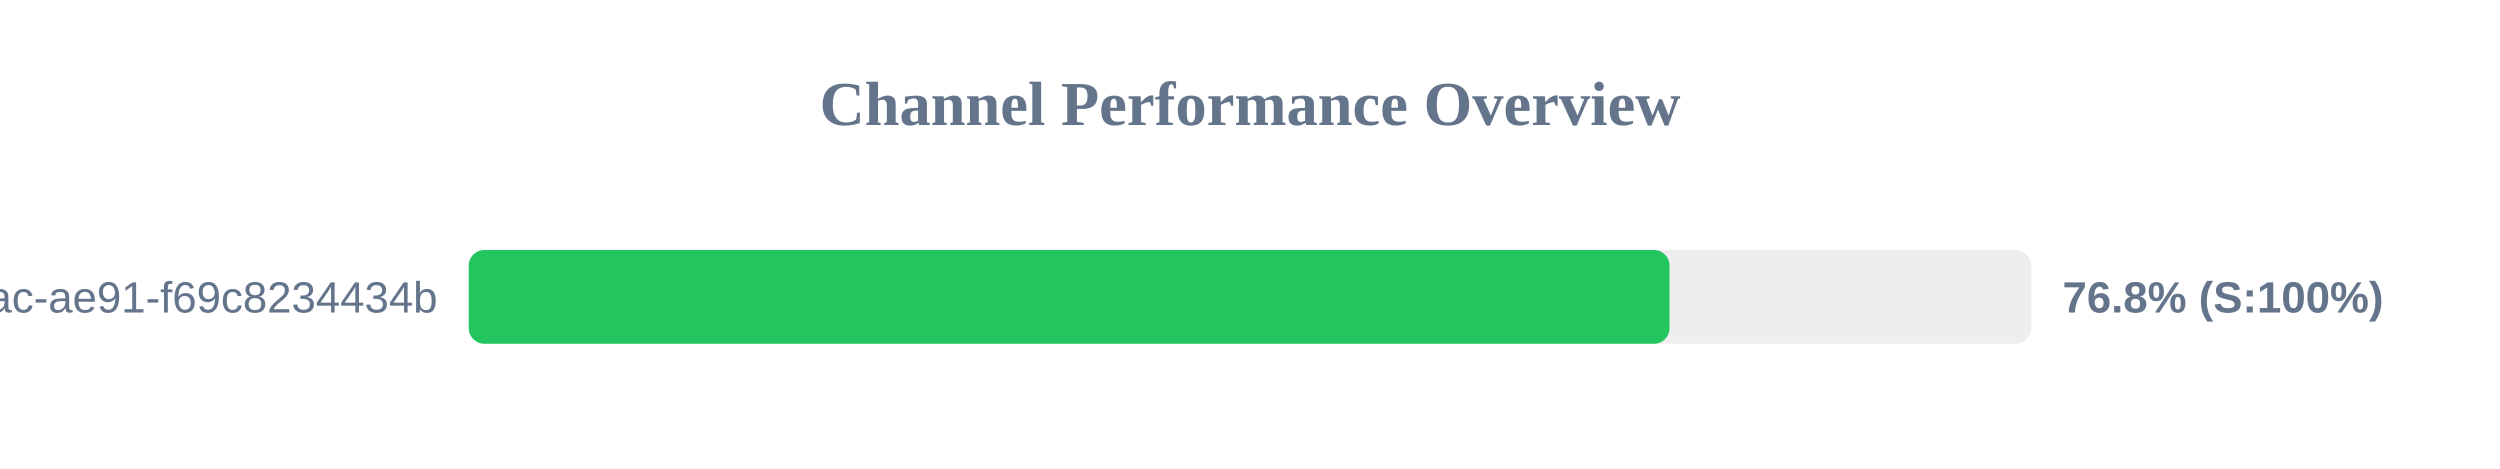
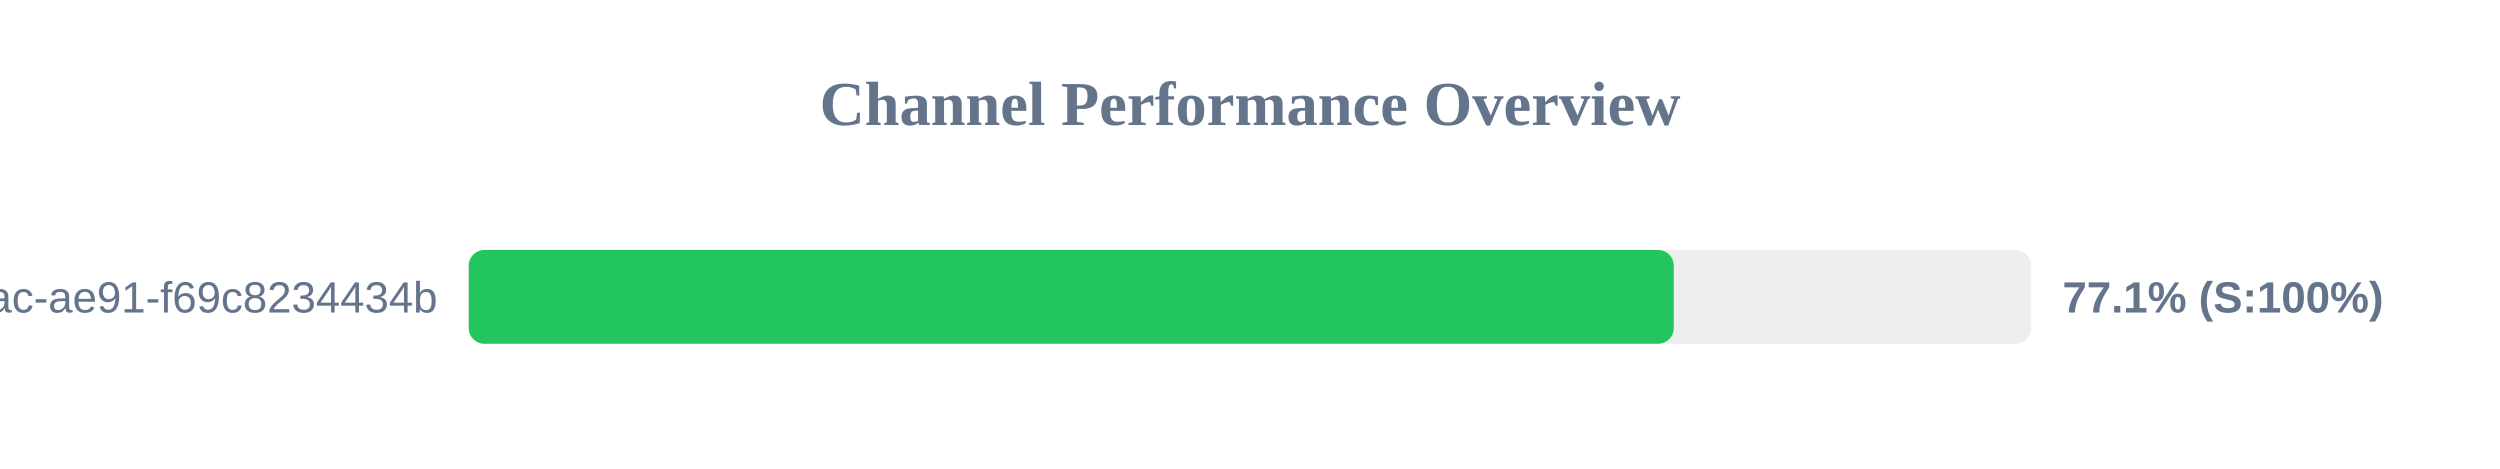
<svg xmlns="http://www.w3.org/2000/svg" width="800" height="150" version="1.1">
  <style>
        .row { font: 14px Arial; fill: #64748b; }
        .score { font: bold 14px Arial; fill: #64748b; }
    </style>
  <text x="400" y="40" text-anchor="middle" font-size="20px" font-weight="bold" fill="#64748b">Channel Performance Overview</text>
  <rect x="150" y="80" width="500" height="30" fill="#eee" rx="5" />
-   <rect x="150" y="80" width="384.25" height="30" fill="#22c55e" rx="5" />
+   <rect x="150" y="80" width="385.6" height="30" fill="#22c55e" rx="5" />
  <text x="140" y="100" text-anchor="end" class="row">?uuid=942b9cb8-92fa-46ac-ae91-f69c8234434b</text>
-   <text x="660" y="100" text-anchor="start" class="score">76.8% (S:100%)</text>
+   <text x="660" y="100" text-anchor="start" class="score">77.1% (S:100%)</text>
</svg>
